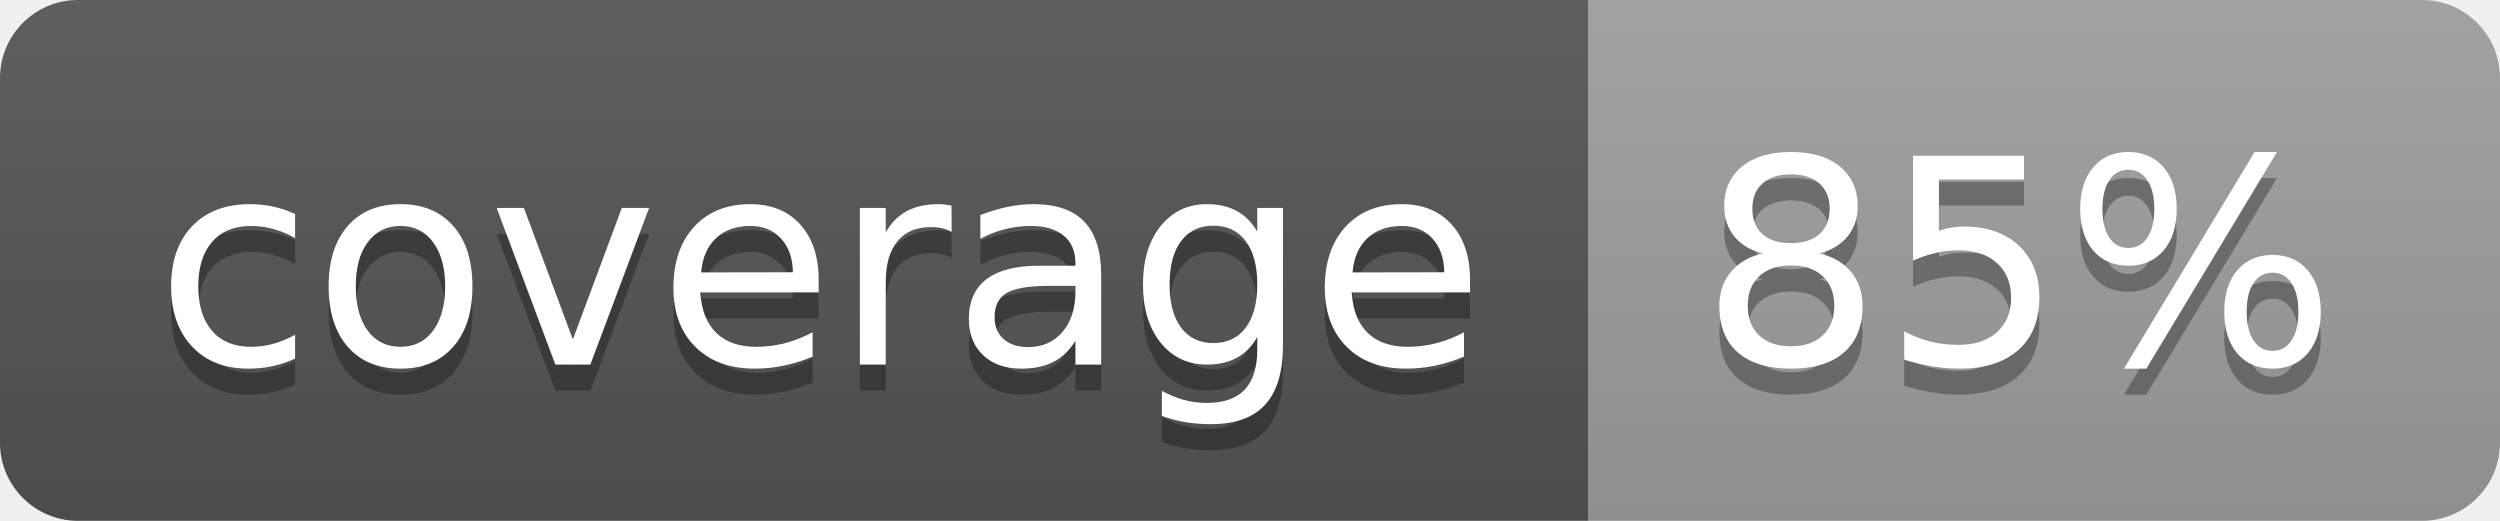
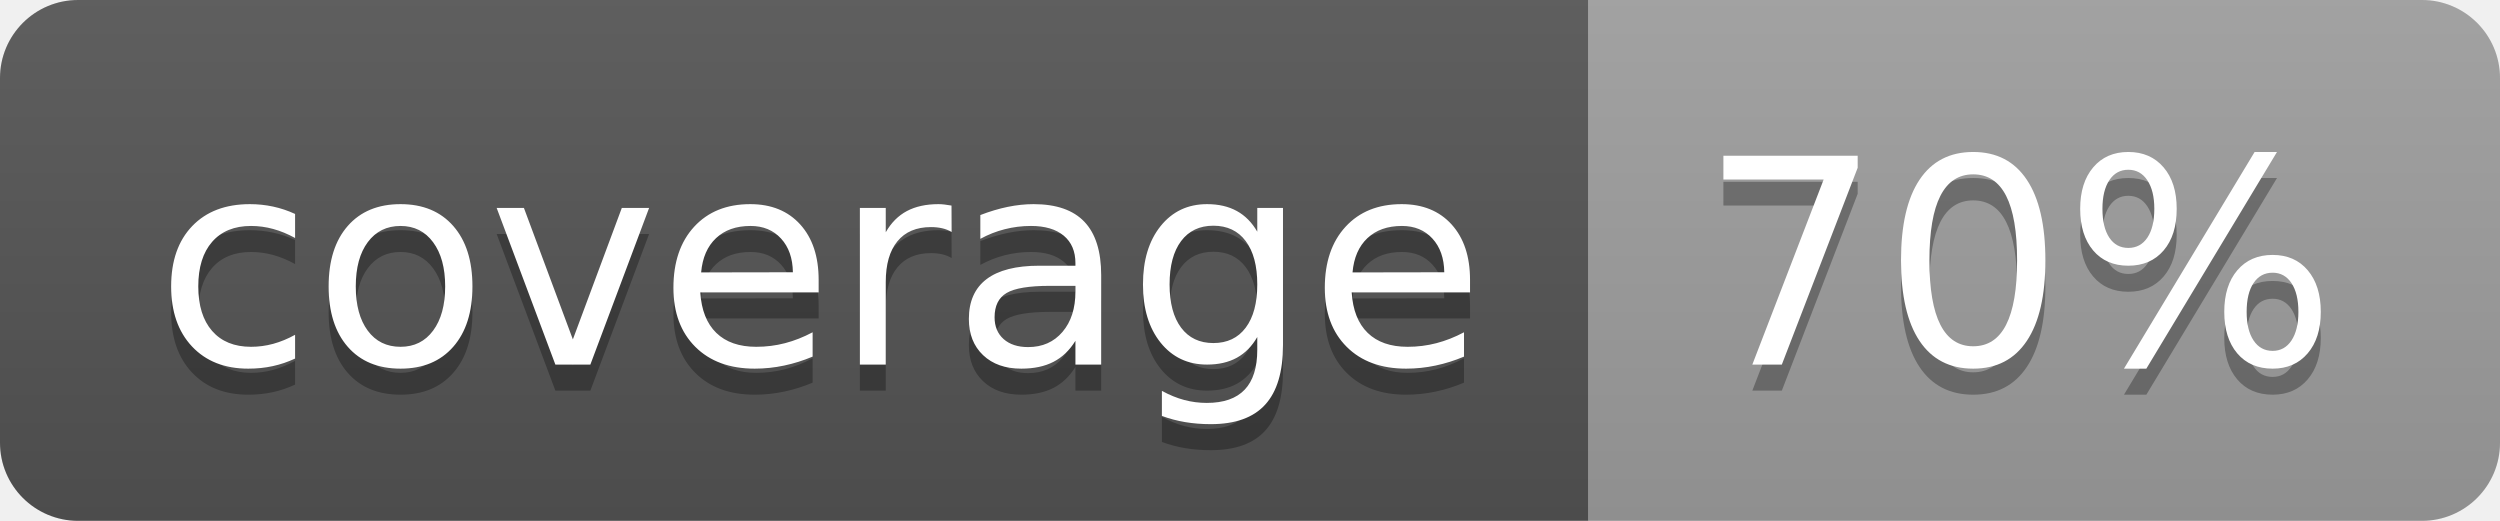
<svg xmlns="http://www.w3.org/2000/svg" width="96" height="20">
  <linearGradient id="b" x2="0" y2="100%">
    <stop offset="0" stop-color="#bbb" stop-opacity=".1" />
    <stop offset="1" stop-opacity=".1" />
  </linearGradient>
  <clipPath id="a">
    <rect width="96" height="20" rx="3" fill="#fff" />
  </clipPath>
  <g clip-path="url(#a)">
    <path fill="#555" d="M0 0h61v20H0z" />
    <path fill="#9F9F9F" d="M61 0h35v20H61z" />
    <path fill="url(#b)" d="M0 0h96v20H0z" />
  </g>
  <g fill="#fff" text-anchor="middle" font-family="DejaVu Sans,Verdana,Geneva,sans-serif" font-size="110">
    <text x="315" y="150" fill="#010101" fill-opacity=".3" transform="scale(.1)" textLength="510">coverage</text>
    <text x="315" y="140" transform="scale(.1)" textLength="510">coverage</text>
-     <text x="775" y="150" fill="#010101" fill-opacity=".3" transform="scale(.1)" textLength="250">85%</text>
-     <text x="775" y="140" transform="scale(.1)" textLength="250">85%</text>
+     <text x="775" y="150" fill="#010101" fill-opacity=".3" transform="scale(.1)" textLength="250">70%</text>
+     <text x="775" y="140" transform="scale(.1)" textLength="250">70%</text>
  </g>
</svg>
